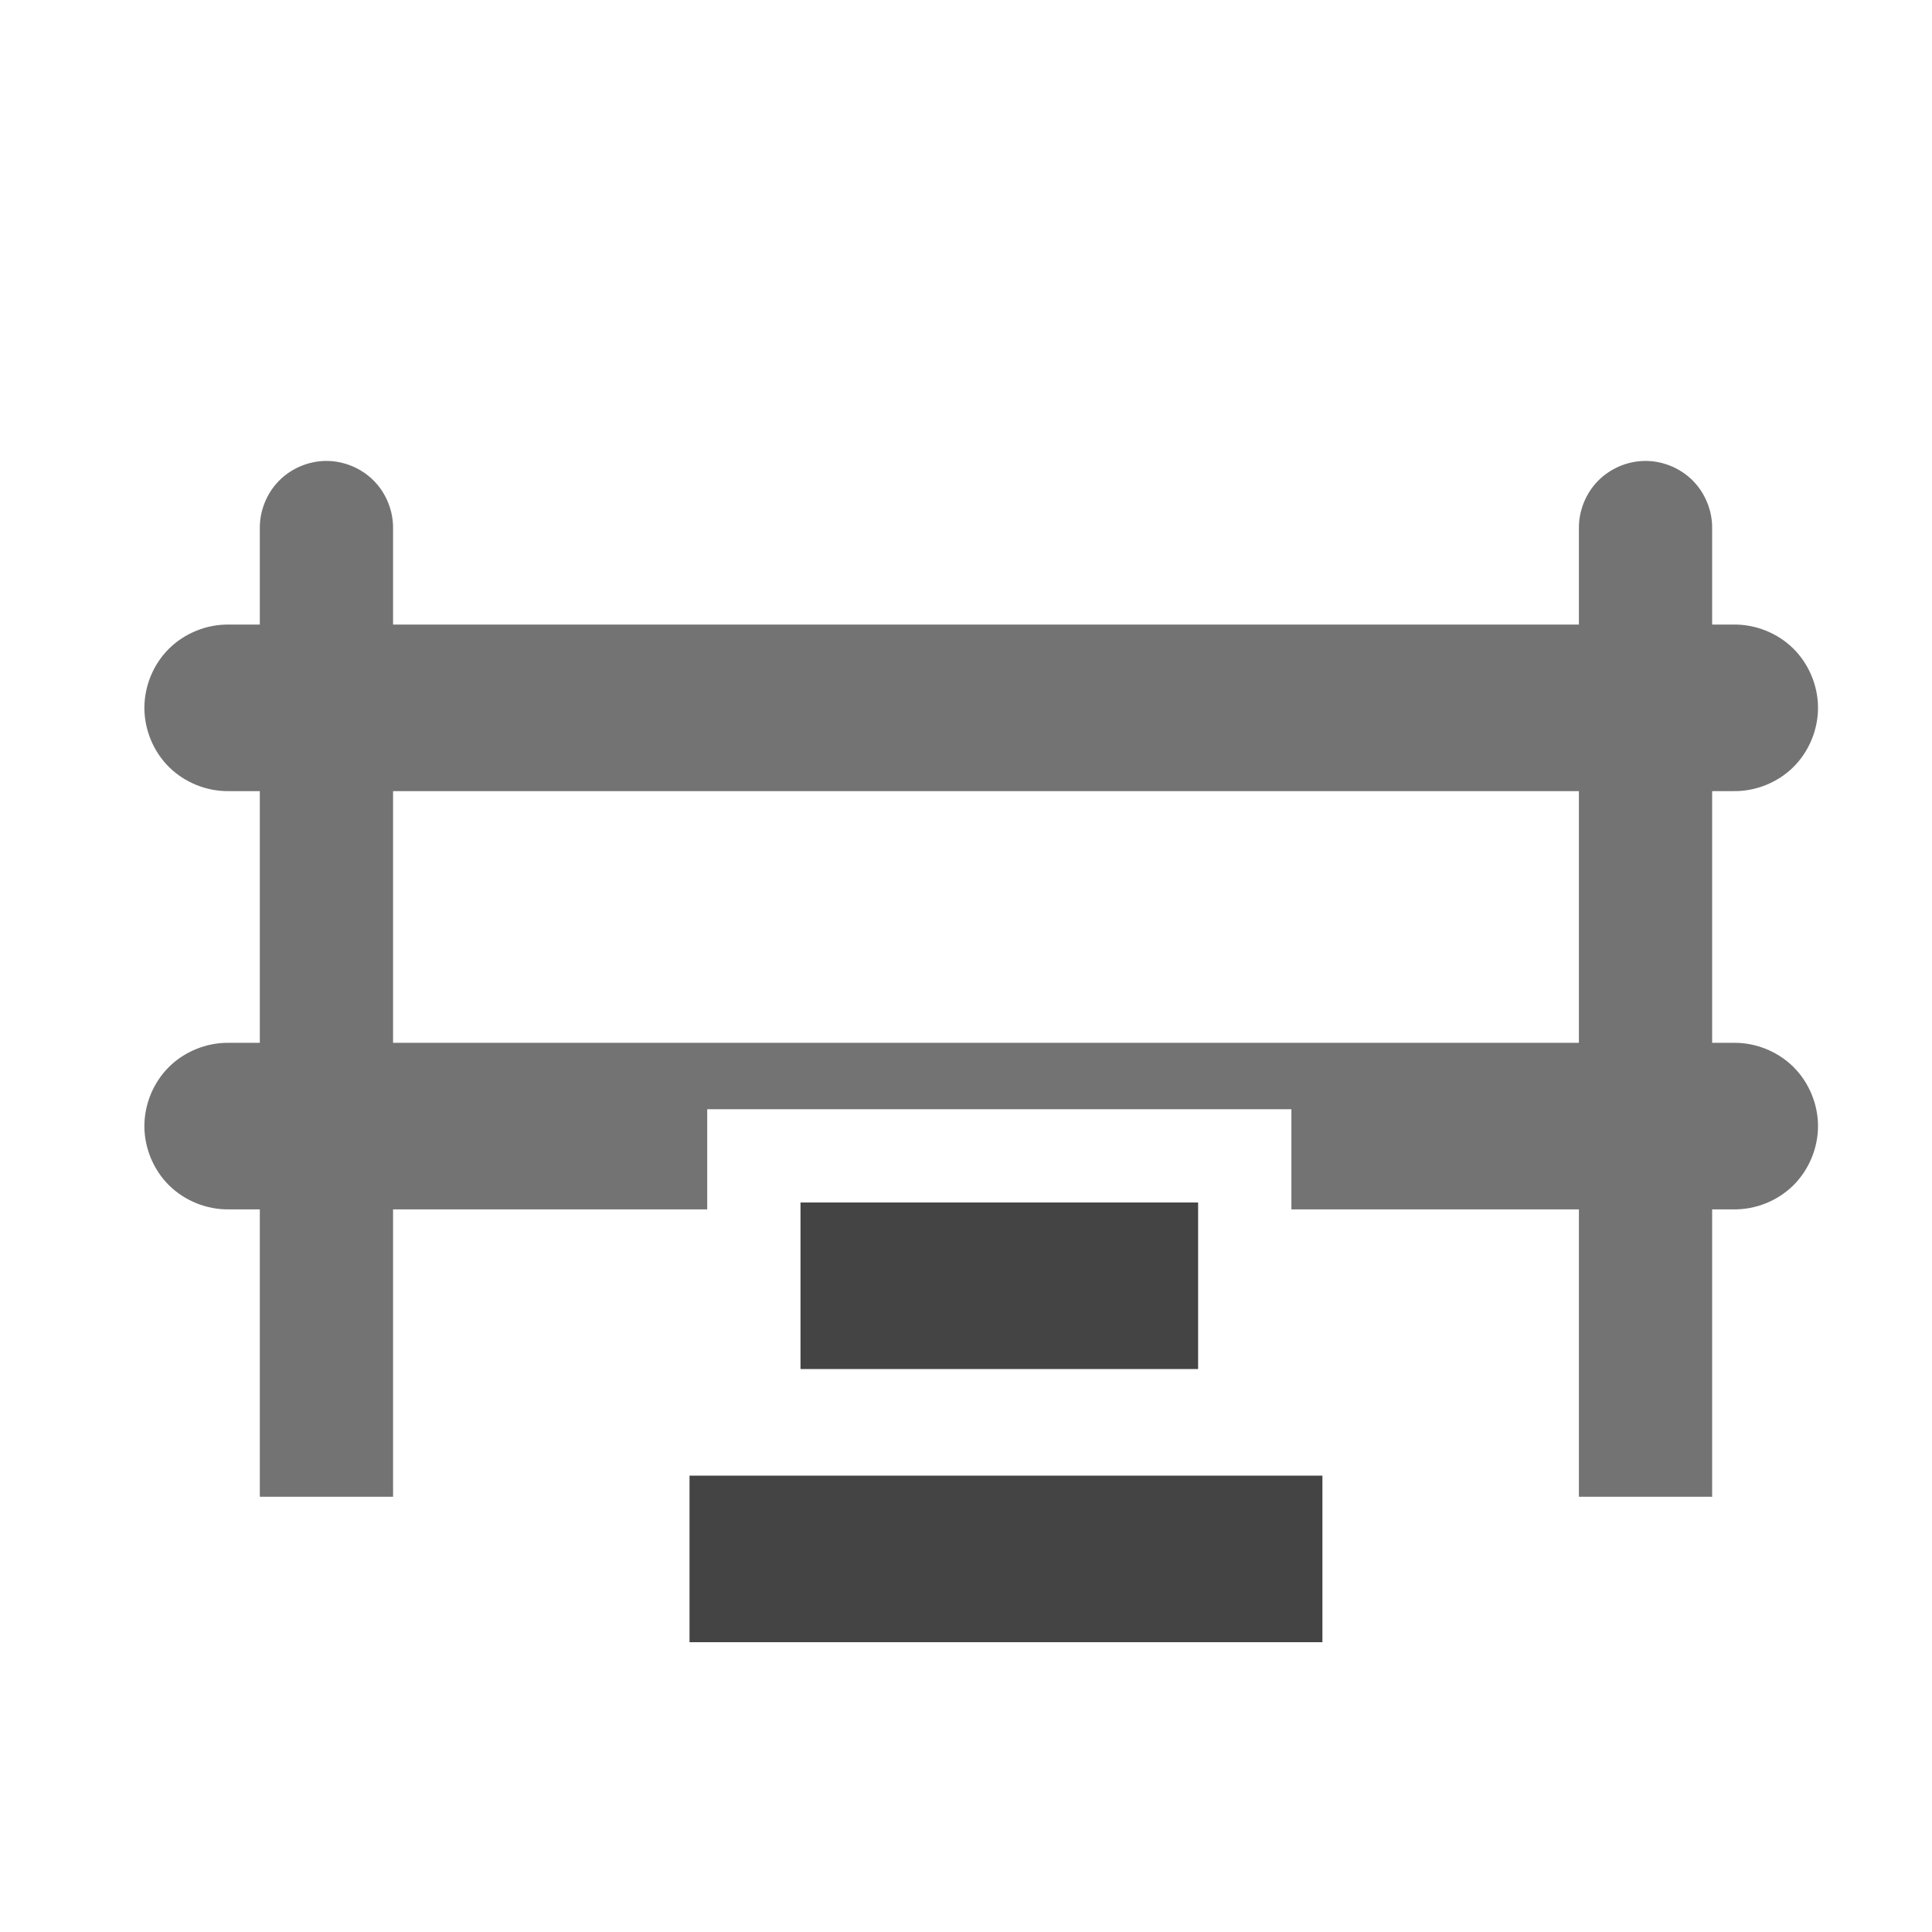
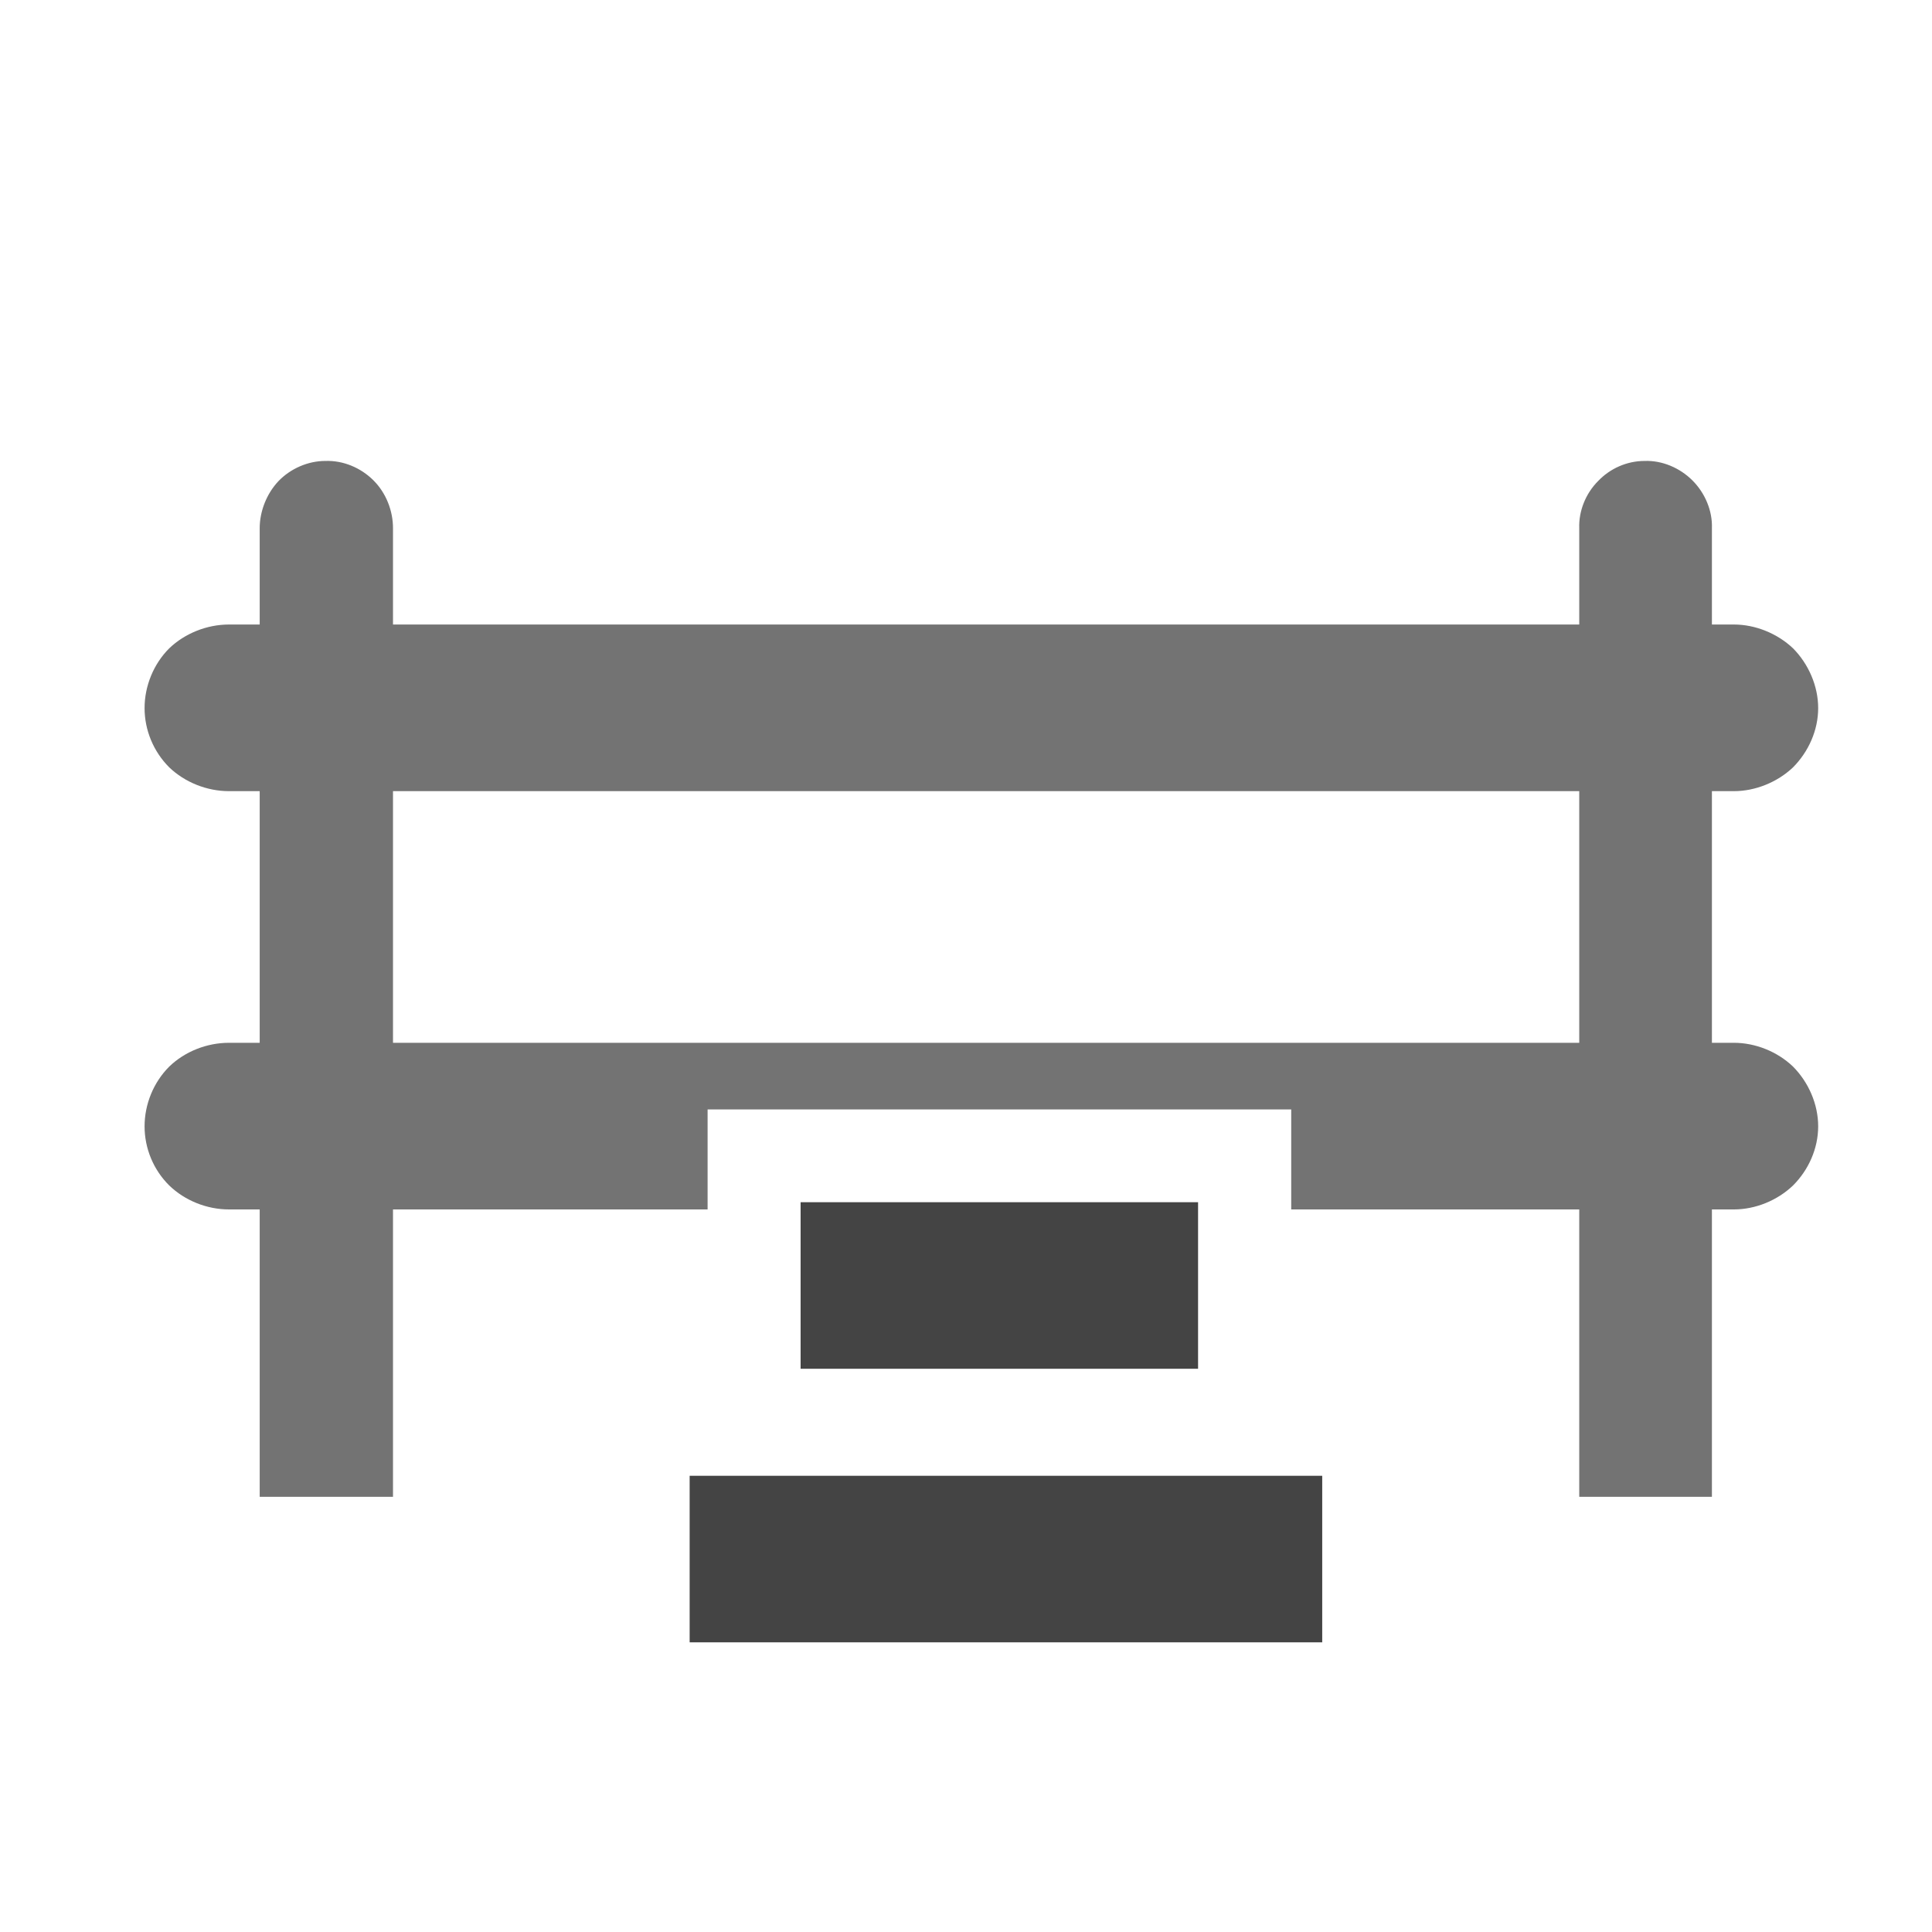
- <svg xmlns="http://www.w3.org/2000/svg" width="12" height="12" viewBox="0 0 580 580" fill="none">
-   <path opacity="0.75" d="M97.688 138.375C92.457 138.457 87.3 140.684 83.656 144.438C80.013 148.191 77.926 153.425 78 158.656V178.656V187.5H68.688C62.084 187.407 55.484 190.051 50.781 194.688C46.078 199.325 43.344 205.895 43.344 212.5C43.344 219.105 46.078 225.676 50.781 230.313C55.484 234.95 62.084 237.593 68.688 237.5H78V313.063H68.688C62.084 312.969 55.484 315.613 50.781 320.25C46.078 324.887 43.344 331.458 43.344 338.063C43.344 344.667 46.078 351.238 50.781 355.875C55.484 360.512 62.084 363.156 68.688 363.063H78V409.344V429.344V449.344H118V429.344V409.344V363.063H212.312V335V334V333H387.688V363.063H474V409.344V429.344V449.344H514V429.344V409.344V363.063H520.438C527.041 363.156 533.641 360.512 538.344 355.875C543.047 351.238 545.781 344.667 545.781 338.063C545.781 331.458 543.047 324.887 538.344 320.25C533.641 315.613 527.041 312.969 520.438 313.063H514V237.5H520.438C527.041 237.593 533.641 234.95 538.344 230.313C543.047 225.676 545.781 219.105 545.781 212.5C545.781 205.895 543.047 199.325 538.344 194.688C533.641 190.051 527.041 187.407 520.438 187.5H514V178.656V158.656C514.075 153.321 511.901 147.989 508.125 144.219C504.349 140.449 499.022 138.292 493.688 138.375C488.457 138.457 483.3 140.684 479.656 144.438C476.012 148.191 473.926 153.425 474 158.656V178.656V187.5H118V178.656V158.656C118.075 153.321 115.901 147.989 112.125 144.219C108.349 140.449 103.022 138.292 97.688 138.375ZM118 237.5H474V313.063H118V237.5Z" fill="#444444" />
-   <path d="M232 468H372" stroke="#444444" stroke-width="50" stroke-linecap="square" />
-   <path d="M240.316 386H359.684" stroke="#444444" stroke-width="50" />
+ <svg xmlns="http://www.w3.org/2000/svg" xmlns:xlink="http://www.w3.org/1999/xlink" width="12" height="12" viewBox="0 0 12 12">
+   <defs>
+     <filter id="filter-remove-color" x="0%" y="0%" width="100%" height="100%">
+       <feColorMatrix color-interpolation-filters="sRGB" values="0 0 0 0 1 0 0 0 0 1 0 0 0 0 1 0 0 0 1 0" />
+     </filter>
+     <mask id="mask-0">
+       <g filter="url(#filter-remove-color)">
+         <rect x="-1.2" y="-1.2" width="14.4" height="14.4" fill="rgb(0%, 0%, 0%)" fill-opacity="0.75" />
+       </g>
+     </mask>
+     <clipPath id="clip-0">
+       <rect x="0" y="0" width="12" height="12" />
+     </clipPath>
+     <g id="source-6" clip-path="url(#clip-0)">
+       <path fill-rule="nonzero" fill="rgb(26.667%, 26.667%, 26.667%)" fill-opacity="1" d="M 2.02 2.863 C 1.914 2.863 1.805 2.91 1.73 2.988 C 1.656 3.066 1.613 3.176 1.613 3.281 L 1.613 3.879 L 1.422 3.879 C 1.285 3.879 1.148 3.934 1.051 4.027 C 0.953 4.125 0.898 4.262 0.898 4.398 C 0.898 4.535 0.953 4.668 1.051 4.766 C 1.148 4.859 1.285 4.914 1.422 4.914 L 1.613 4.914 L 1.613 6.477 L 1.422 6.477 C 1.285 6.477 1.148 6.531 1.051 6.625 C 0.953 6.723 0.898 6.859 0.898 6.996 C 0.898 7.133 0.953 7.266 1.051 7.363 C 1.148 7.457 1.285 7.512 1.422 7.512 L 1.613 7.512 L 1.613 9.297 L 2.441 9.297 L 2.441 7.512 L 4.395 7.512 L 4.395 6.891 L 8.02 6.891 L 8.02 7.512 L 9.809 7.512 L 9.809 9.297 L 10.633 9.297 L 10.633 7.512 L 10.77 7.512 C 10.902 7.512 11.039 7.457 11.137 7.363 C 11.234 7.266 11.293 7.133 11.293 6.996 C 11.293 6.859 11.234 6.723 11.137 6.625 C 11.039 6.531 10.902 6.477 10.77 6.477 L 10.633 6.477 L 10.633 4.914 L 10.77 4.914 C 10.902 4.914 11.039 4.859 11.137 4.766 C 11.234 4.668 11.293 4.535 11.293 4.398 C 11.293 4.262 11.234 4.125 11.137 4.027 C 11.039 3.934 10.902 3.879 10.77 3.879 L 10.633 3.879 L 10.633 3.281 C 10.637 3.172 10.59 3.062 10.512 2.984 C 10.434 2.906 10.324 2.859 10.215 2.863 C 10.105 2.863 10 2.91 9.926 2.988 C 9.848 3.066 9.805 3.176 9.809 3.281 L 9.809 3.879 L 2.441 3.879 L 2.441 3.281 C 2.441 3.172 2.398 3.062 2.32 2.984 C 2.242 2.906 2.133 2.859 2.02 2.863 Z M 2.441 4.914 L 9.809 4.914 L 9.809 6.477 L 2.441 6.477 Z M 2.441 4.914 " />
+     </g>
+   </defs>
+   <g mask="url(#mask-0)">
+     <use xlink:href="#source-6" />
+   </g>
+   <path fill="none" stroke-width="50" stroke-linecap="square" stroke-linejoin="miter" stroke="rgb(26.667%, 26.667%, 26.667%)" stroke-opacity="1" stroke-miterlimit="4" d="M 232.038 468.04 L 371.94 468.04 " transform="matrix(0.0206897, 0, 0, 0.0206897, 0, 0)" />
+   <path fill="none" stroke-width="50" stroke-linecap="butt" stroke-linejoin="miter" stroke="rgb(26.667%, 26.667%, 26.667%)" stroke-opacity="1" stroke-miterlimit="4" d="M 240.345 385.911 L 359.668 385.911 " transform="matrix(0.0206897, 0, 0, 0.0206897, 0, 0)" />
</svg>
